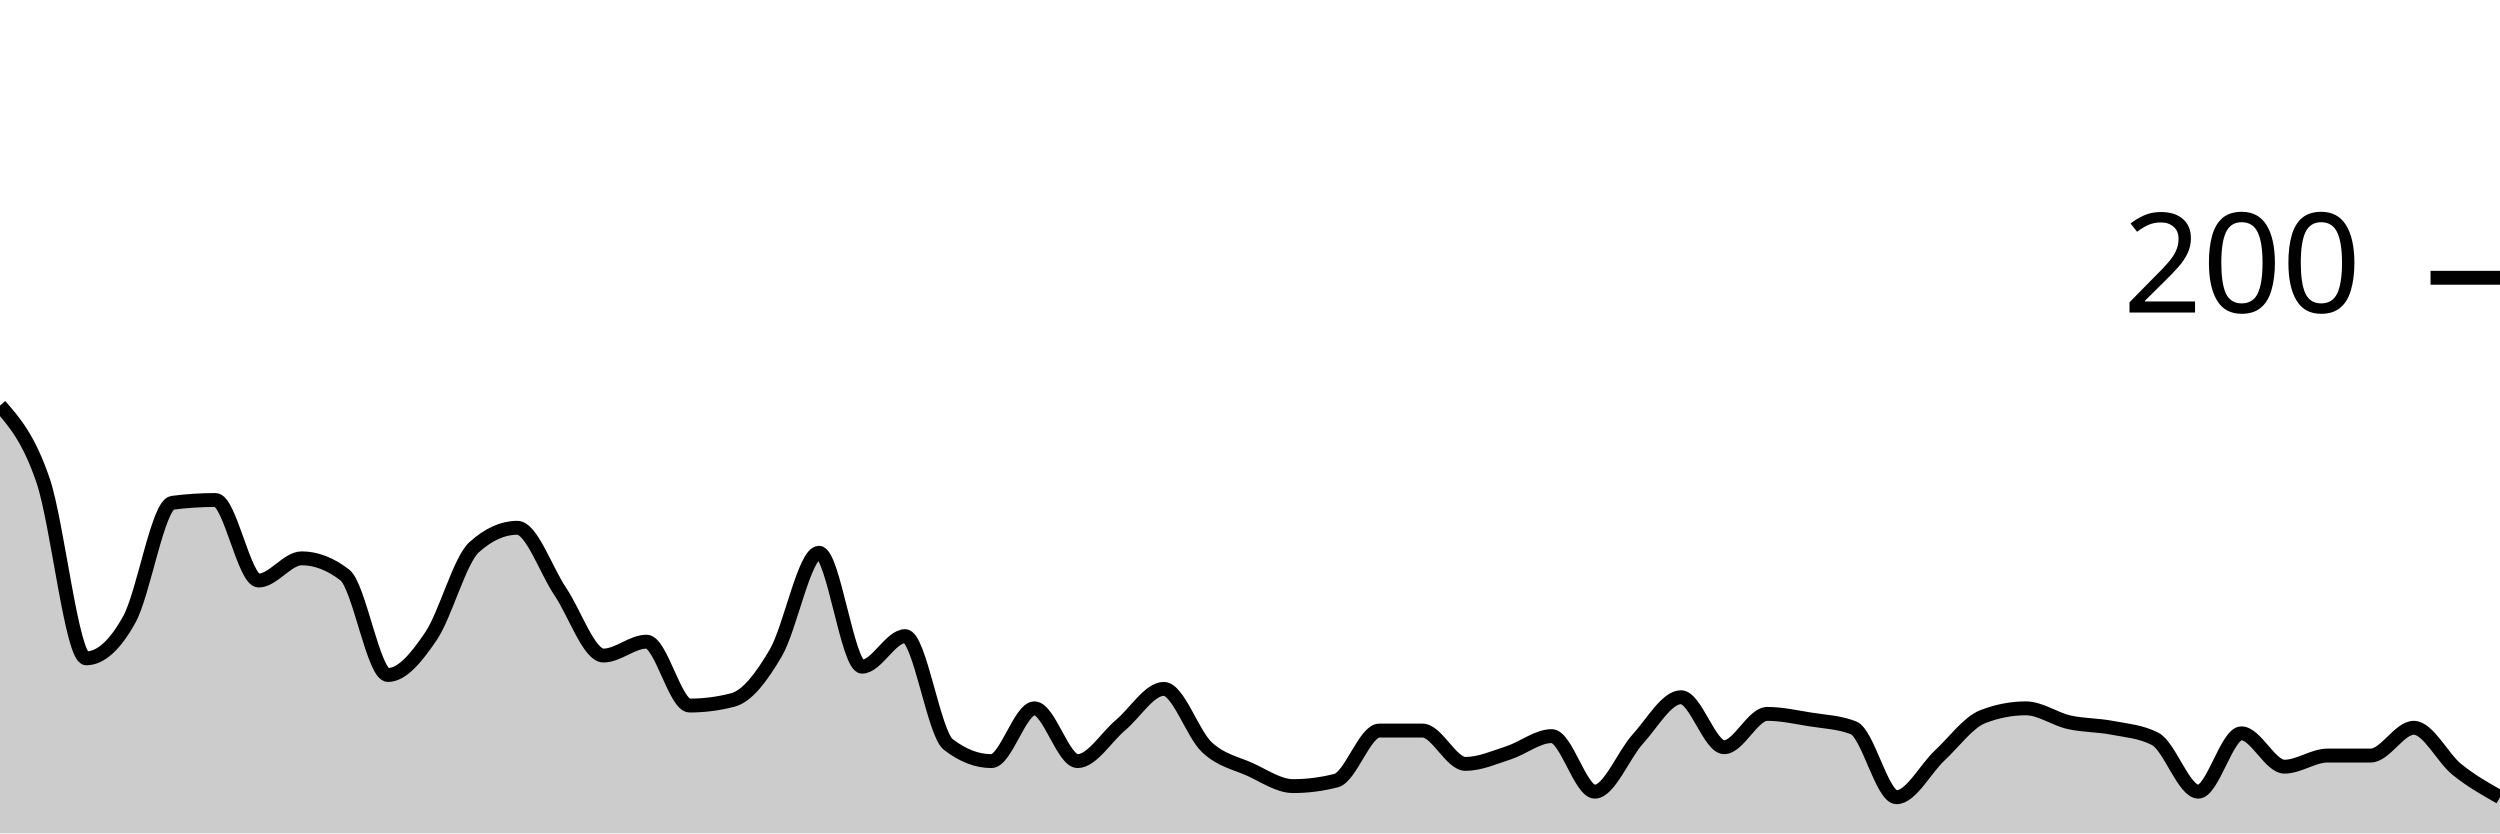
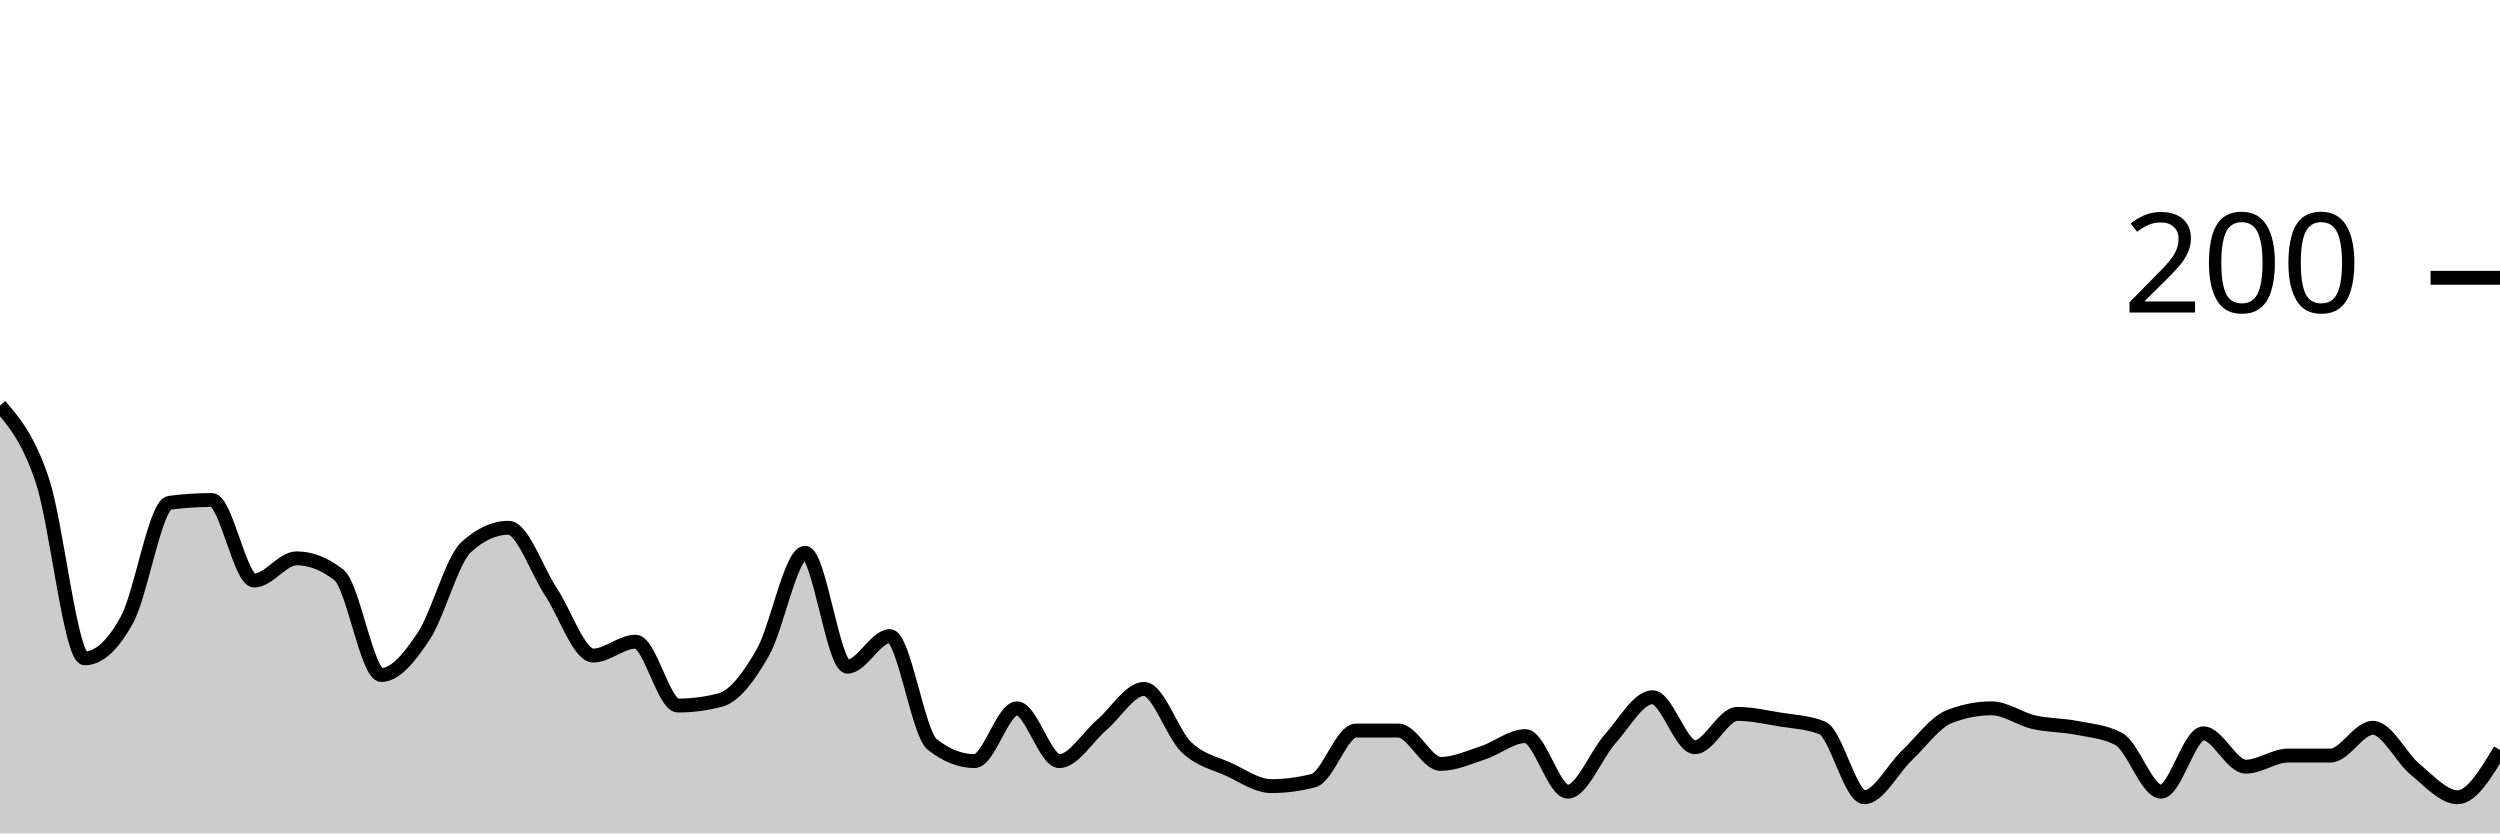
<svg xmlns="http://www.w3.org/2000/svg" viewBox="0 0 180 60">
  <g transform="translate(0,20)">
-     <path class="area" fill="rgba(0, 0, 0, 0.2)" d="M0,9.2C1.034,10.383,2.069,11.567,3.103,14.6C4.138,17.633,5.172,27.4,6.207,27.4C7.241,27.4,8.276,26.467,9.31,24.6C10.345,22.733,11.379,16.333,12.414,16.2C13.448,16.067,14.483,16,15.517,16C16.552,16,17.586,21.8,18.621,21.8C19.655,21.8,20.69,20.2,21.724,20.2C22.759,20.2,23.793,20.6,24.828,21.4C25.862,22.2,26.897,28.6,27.931,28.6C28.966,28.6,30,27.333,31.034,25.8C32.069,24.267,33.103,20.333,34.138,19.4C35.172,18.467,36.207,18,37.241,18C38.276,18,39.31,21.067,40.345,22.6C41.379,24.133,42.414,27.2,43.448,27.2C44.483,27.2,45.517,26.2,46.552,26.2C47.586,26.2,48.621,30.8,49.655,30.8C50.69,30.8,51.724,30.667,52.759,30.4C53.793,30.133,54.828,28.767,55.862,27C56.897,25.233,57.931,19.8,58.966,19.8C60,19.8,61.034,28,62.069,28C63.103,28,64.138,25.8,65.172,25.8C66.207,25.8,67.241,32.8,68.276,33.6C69.31,34.4,70.345,34.8,71.379,34.8C72.414,34.8,73.448,31,74.483,31C75.517,31,76.552,34.8,77.586,34.8C78.621,34.8,79.655,33.067,80.69,32.2C81.724,31.333,82.759,29.6,83.793,29.6C84.828,29.6,85.862,32.833,86.897,33.8C87.931,34.767,88.966,34.933,90,35.4C91.034,35.867,92.069,36.6,93.103,36.6C94.138,36.6,95.172,36.467,96.207,36.2C97.241,35.933,98.276,32.6,99.31,32.6C100.345,32.6,101.379,32.6,102.414,32.6C103.448,32.6,104.483,35,105.517,35C106.552,35,107.586,34.533,108.621,34.2C109.655,33.867,110.69,33,111.724,33C112.759,33,113.793,37,114.828,37C115.862,37,116.897,34.333,117.931,33.2C118.966,32.067,120,30.2,121.034,30.2C122.069,30.2,123.103,33.8,124.138,33.8C125.172,33.8,126.207,31.4,127.241,31.4C128.276,31.4,129.31,31.633,130.345,31.8C131.379,31.967,132.414,32,133.448,32.4C134.483,32.8,135.517,37.4,136.552,37.4C137.586,37.4,138.621,35.367,139.655,34.4C140.69,33.433,141.724,32,142.759,31.6C143.793,31.2,144.828,31,145.862,31C146.897,31,147.931,31.767,148.966,32C150,32.233,151.034,32.2,152.069,32.4C153.103,32.6,154.138,32.667,155.172,33.2C156.207,33.733,157.241,37,158.276,37C159.31,37,160.345,32.8,161.379,32.8C162.414,32.8,163.448,35.2,164.483,35.2C165.517,35.2,166.552,34.4,167.586,34.4C168.621,34.4,169.655,34.4,170.69,34.4C171.724,34.4,172.759,32.4,173.793,32.4C174.828,32.4,175.862,34.567,176.897,35.4C177.931,36.233,178.966,36.817,180,37.4L180,40C178.966,40,177.931,40,176.897,40C175.862,40,174.828,40,173.793,40C172.759,40,171.724,40,170.69,40C169.655,40,168.621,40,167.586,40C166.552,40,165.517,40,164.483,40C163.448,40,162.414,40,161.379,40C160.345,40,159.31,40,158.276,40C157.241,40,156.207,40,155.172,40C154.138,40,153.103,40,152.069,40C151.034,40,150,40,148.966,40C147.931,40,146.897,40,145.862,40C144.828,40,143.793,40,142.759,40C141.724,40,140.69,40,139.655,40C138.621,40,137.586,40,136.552,40C135.517,40,134.483,40,133.448,40C132.414,40,131.379,40,130.345,40C129.31,40,128.276,40,127.241,40C126.207,40,125.172,40,124.138,40C123.103,40,122.069,40,121.034,40C120,40,118.966,40,117.931,40C116.897,40,115.862,40,114.828,40C113.793,40,112.759,40,111.724,40C110.69,40,109.655,40,108.621,40C107.586,40,106.552,40,105.517,40C104.483,40,103.448,40,102.414,40C101.379,40,100.345,40,99.31,40C98.276,40,97.241,40,96.207,40C95.172,40,94.138,40,93.103,40C92.069,40,91.034,40,90,40C88.966,40,87.931,40,86.897,40C85.862,40,84.828,40,83.793,40C82.759,40,81.724,40,80.69,40C79.655,40,78.621,40,77.586,40C76.552,40,75.517,40,74.483,40C73.448,40,72.414,40,71.379,40C70.345,40,69.31,40,68.276,40C67.241,40,66.207,40,65.172,40C64.138,40,63.103,40,62.069,40C61.034,40,60,40,58.966,40C57.931,40,56.897,40,55.862,40C54.828,40,53.793,40,52.759,40C51.724,40,50.69,40,49.655,40C48.621,40,47.586,40,46.552,40C45.517,40,44.483,40,43.448,40C42.414,40,41.379,40,40.345,40C39.31,40,38.276,40,37.241,40C36.207,40,35.172,40,34.138,40C33.103,40,32.069,40,31.034,40C30,40,28.966,40,27.931,40C26.897,40,25.862,40,24.828,40C23.793,40,22.759,40,21.724,40C20.69,40,19.655,40,18.621,40C17.586,40,16.552,40,15.517,40C14.483,40,13.448,40,12.414,40C11.379,40,10.345,40,9.31,40C8.276,40,7.241,40,6.207,40C5.172,40,4.138,40,3.103,40C2.069,40,1.034,40,0,40Z" />
-     <path class="line" stroke="black" fill="none" d="M0,9.2C1.034,10.383,2.069,11.567,3.103,14.6C4.138,17.633,5.172,27.4,6.207,27.4C7.241,27.4,8.276,26.467,9.31,24.6C10.345,22.733,11.379,16.333,12.414,16.2C13.448,16.067,14.483,16,15.517,16C16.552,16,17.586,21.8,18.621,21.8C19.655,21.8,20.69,20.2,21.724,20.2C22.759,20.2,23.793,20.6,24.828,21.4C25.862,22.2,26.897,28.6,27.931,28.6C28.966,28.6,30,27.333,31.034,25.8C32.069,24.267,33.103,20.333,34.138,19.4C35.172,18.467,36.207,18,37.241,18C38.276,18,39.31,21.067,40.345,22.6C41.379,24.133,42.414,27.2,43.448,27.2C44.483,27.2,45.517,26.2,46.552,26.2C47.586,26.2,48.621,30.8,49.655,30.8C50.69,30.8,51.724,30.667,52.759,30.4C53.793,30.133,54.828,28.767,55.862,27C56.897,25.233,57.931,19.8,58.966,19.8C60,19.8,61.034,28,62.069,28C63.103,28,64.138,25.8,65.172,25.8C66.207,25.8,67.241,32.8,68.276,33.6C69.31,34.4,70.345,34.8,71.379,34.8C72.414,34.8,73.448,31,74.483,31C75.517,31,76.552,34.8,77.586,34.8C78.621,34.8,79.655,33.067,80.69,32.2C81.724,31.333,82.759,29.6,83.793,29.6C84.828,29.6,85.862,32.833,86.897,33.8C87.931,34.767,88.966,34.933,90,35.4C91.034,35.867,92.069,36.6,93.103,36.6C94.138,36.6,95.172,36.467,96.207,36.2C97.241,35.933,98.276,32.6,99.31,32.6C100.345,32.6,101.379,32.6,102.414,32.6C103.448,32.6,104.483,35,105.517,35C106.552,35,107.586,34.533,108.621,34.2C109.655,33.867,110.69,33,111.724,33C112.759,33,113.793,37,114.828,37C115.862,37,116.897,34.333,117.931,33.2C118.966,32.067,120,30.2,121.034,30.2C122.069,30.2,123.103,33.8,124.138,33.8C125.172,33.8,126.207,31.4,127.241,31.4C128.276,31.4,129.31,31.633,130.345,31.8C131.379,31.967,132.414,32,133.448,32.4C134.483,32.8,135.517,37.4,136.552,37.4C137.586,37.4,138.621,35.367,139.655,34.4C140.69,33.433,141.724,32,142.759,31.6C143.793,31.2,144.828,31,145.862,31C146.897,31,147.931,31.767,148.966,32C150,32.233,151.034,32.2,152.069,32.4C153.103,32.6,154.138,32.667,155.172,33.2C156.207,33.733,157.241,37,158.276,37C159.31,37,160.345,32.8,161.379,32.8C162.414,32.8,163.448,35.2,164.483,35.2C165.517,35.2,166.552,34.4,167.586,34.4C168.621,34.4,169.655,34.4,170.69,34.4C171.724,34.4,172.759,32.4,173.793,32.4C174.828,32.4,175.862,34.567,176.897,35.4C177.931,36.233,178.966,36.817,180,37.4" />
+     <path class="area" fill="rgba(0, 0, 0, 0.2)" d="M0,9.2C1.017,10.383,2.034,11.567,3.051,14.6C4.068,17.633,5.085,27.4,6.102,27.4C7.119,27.4,8.136,26.467,9.153,24.6C10.169,22.733,11.186,16.333,12.203,16.2C13.22,16.067,14.237,16,15.254,16C16.271,16,17.288,21.8,18.305,21.8C19.322,21.8,20.339,20.2,21.356,20.2C22.373,20.2,23.39,20.6,24.407,21.4C25.424,22.2,26.441,28.6,27.458,28.6C28.475,28.6,29.492,27.333,30.508,25.8C31.525,24.267,32.542,20.333,33.559,19.4C34.576,18.467,35.593,18,36.61,18C37.627,18,38.644,21.067,39.661,22.6C40.678,24.133,41.695,27.2,42.712,27.2C43.729,27.2,44.746,26.2,45.763,26.2C46.78,26.2,47.797,30.8,48.814,30.8C49.831,30.8,50.847,30.667,51.864,30.4C52.881,30.133,53.898,28.767,54.915,27C55.932,25.233,56.949,19.8,57.966,19.8C58.983,19.8,60,28,61.017,28C62.034,28,63.051,25.8,64.068,25.8C65.085,25.8,66.102,32.8,67.119,33.6C68.136,34.4,69.153,34.8,70.169,34.8C71.186,34.8,72.203,31,73.22,31C74.237,31,75.254,34.8,76.271,34.8C77.288,34.8,78.305,33.067,79.322,32.2C80.339,31.333,81.356,29.6,82.373,29.6C83.39,29.6,84.407,32.833,85.424,33.8C86.441,34.767,87.458,34.933,88.475,35.4C89.492,35.867,90.508,36.6,91.525,36.6C92.542,36.6,93.559,36.467,94.576,36.2C95.593,35.933,96.61,32.6,97.627,32.6C98.644,32.6,99.661,32.6,100.678,32.6C101.695,32.6,102.712,35,103.729,35C104.746,35,105.763,34.533,106.78,34.2C107.797,33.867,108.814,33,109.831,33C110.847,33,111.864,37,112.881,37C113.898,37,114.915,34.333,115.932,33.2C116.949,32.067,117.966,30.2,118.983,30.2C120,30.2,121.017,33.8,122.034,33.8C123.051,33.8,124.068,31.4,125.085,31.4C126.102,31.4,127.119,31.633,128.136,31.8C129.153,31.967,130.169,32,131.186,32.4C132.203,32.8,133.22,37.4,134.237,37.4C135.254,37.4,136.271,35.367,137.288,34.4C138.305,33.433,139.322,32,140.339,31.6C141.356,31.2,142.373,31,143.39,31C144.407,31,145.424,31.767,146.441,32C147.458,32.233,148.475,32.2,149.492,32.4C150.508,32.6,151.525,32.667,152.542,33.2C153.559,33.733,154.576,37,155.593,37C156.61,37,157.627,32.8,158.644,32.8C159.661,32.8,160.678,35.2,161.695,35.2C162.712,35.2,163.729,34.4,164.746,34.4C165.763,34.4,166.78,34.4,167.797,34.4C168.814,34.4,169.831,32.4,170.847,32.4C171.864,32.4,172.881,34.567,173.898,35.4C174.915,36.233,175.932,37.4,176.949,37.4C177.966,37.4,178.983,35.7,180,34L180,40C178.983,40,177.966,40,176.949,40C175.932,40,174.915,40,173.898,40C172.881,40,171.864,40,170.847,40C169.831,40,168.814,40,167.797,40C166.78,40,165.763,40,164.746,40C163.729,40,162.712,40,161.695,40C160.678,40,159.661,40,158.644,40C157.627,40,156.61,40,155.593,40C154.576,40,153.559,40,152.542,40C151.525,40,150.508,40,149.492,40C148.475,40,147.458,40,146.441,40C145.424,40,144.407,40,143.39,40C142.373,40,141.356,40,140.339,40C139.322,40,138.305,40,137.288,40C136.271,40,135.254,40,134.237,40C133.22,40,132.203,40,131.186,40C130.169,40,129.153,40,128.136,40C127.119,40,126.102,40,125.085,40C124.068,40,123.051,40,122.034,40C121.017,40,120,40,118.983,40C117.966,40,116.949,40,115.932,40C114.915,40,113.898,40,112.881,40C111.864,40,110.847,40,109.831,40C108.814,40,107.797,40,106.78,40C105.763,40,104.746,40,103.729,40C102.712,40,101.695,40,100.678,40C99.661,40,98.644,40,97.627,40C96.61,40,95.593,40,94.576,40C93.559,40,92.542,40,91.525,40C90.508,40,89.492,40,88.475,40C87.458,40,86.441,40,85.424,40C84.407,40,83.39,40,82.373,40C81.356,40,80.339,40,79.322,40C78.305,40,77.288,40,76.271,40C75.254,40,74.237,40,73.22,40C72.203,40,71.186,40,70.169,40C69.153,40,68.136,40,67.119,40C66.102,40,65.085,40,64.068,40C63.051,40,62.034,40,61.017,40C60,40,58.983,40,57.966,40C56.949,40,55.932,40,54.915,40C53.898,40,52.881,40,51.864,40C50.847,40,49.831,40,48.814,40C47.797,40,46.78,40,45.763,40C44.746,40,43.729,40,42.712,40C41.695,40,40.678,40,39.661,40C38.644,40,37.627,40,36.61,40C35.593,40,34.576,40,33.559,40C32.542,40,31.525,40,30.508,40C29.492,40,28.475,40,27.458,40C26.441,40,25.424,40,24.407,40C23.39,40,22.373,40,21.356,40C20.339,40,19.322,40,18.305,40C17.288,40,16.271,40,15.254,40C14.237,40,13.22,40,12.203,40C11.186,40,10.169,40,9.153,40C8.136,40,7.119,40,6.102,40C5.085,40,4.068,40,3.051,40C2.034,40,1.017,40,0,40Z" />
+     <path class="line" stroke="black" fill="none" d="M0,9.2C1.017,10.383,2.034,11.567,3.051,14.6C4.068,17.633,5.085,27.4,6.102,27.4C7.119,27.4,8.136,26.467,9.153,24.6C10.169,22.733,11.186,16.333,12.203,16.2C13.22,16.067,14.237,16,15.254,16C16.271,16,17.288,21.8,18.305,21.8C19.322,21.8,20.339,20.2,21.356,20.2C22.373,20.2,23.39,20.6,24.407,21.4C25.424,22.2,26.441,28.6,27.458,28.6C28.475,28.6,29.492,27.333,30.508,25.8C31.525,24.267,32.542,20.333,33.559,19.4C34.576,18.467,35.593,18,36.61,18C37.627,18,38.644,21.067,39.661,22.6C40.678,24.133,41.695,27.2,42.712,27.2C43.729,27.2,44.746,26.2,45.763,26.2C46.78,26.2,47.797,30.8,48.814,30.8C49.831,30.8,50.847,30.667,51.864,30.4C52.881,30.133,53.898,28.767,54.915,27C55.932,25.233,56.949,19.8,57.966,19.8C58.983,19.8,60,28,61.017,28C62.034,28,63.051,25.8,64.068,25.8C65.085,25.8,66.102,32.8,67.119,33.6C68.136,34.4,69.153,34.8,70.169,34.8C71.186,34.8,72.203,31,73.22,31C74.237,31,75.254,34.8,76.271,34.8C77.288,34.8,78.305,33.067,79.322,32.2C80.339,31.333,81.356,29.6,82.373,29.6C83.39,29.6,84.407,32.833,85.424,33.8C86.441,34.767,87.458,34.933,88.475,35.4C89.492,35.867,90.508,36.6,91.525,36.6C92.542,36.6,93.559,36.467,94.576,36.2C95.593,35.933,96.61,32.6,97.627,32.6C98.644,32.6,99.661,32.6,100.678,32.6C101.695,32.6,102.712,35,103.729,35C104.746,35,105.763,34.533,106.78,34.2C107.797,33.867,108.814,33,109.831,33C110.847,33,111.864,37,112.881,37C113.898,37,114.915,34.333,115.932,33.2C116.949,32.067,117.966,30.2,118.983,30.2C120,30.2,121.017,33.8,122.034,33.8C123.051,33.8,124.068,31.4,125.085,31.4C126.102,31.4,127.119,31.633,128.136,31.8C129.153,31.967,130.169,32,131.186,32.4C132.203,32.8,133.22,37.4,134.237,37.4C135.254,37.4,136.271,35.367,137.288,34.4C138.305,33.433,139.322,32,140.339,31.6C141.356,31.2,142.373,31,143.39,31C144.407,31,145.424,31.767,146.441,32C147.458,32.233,148.475,32.2,149.492,32.4C150.508,32.6,151.525,32.667,152.542,33.2C153.559,33.733,154.576,37,155.593,37C156.61,37,157.627,32.8,158.644,32.8C159.661,32.8,160.678,35.2,161.695,35.2C162.712,35.2,163.729,34.4,164.746,34.4C165.763,34.4,166.78,34.4,167.797,34.4C168.814,34.4,169.831,32.4,170.847,32.4C171.864,32.4,172.881,34.567,173.898,35.4C174.915,36.233,175.932,37.4,176.949,37.4C177.966,37.4,178.983,35.7,180,34" />
    <path class="axis-ceiling" stroke-width="1" stroke="black" fill="none" d="M175,0L180,0" />
    <text class="axis-ceiling-label" font-family="sans-serif" text-anchor="end" font-size="10px" x="170" y="2.5">200</text>
  </g>
</svg>
